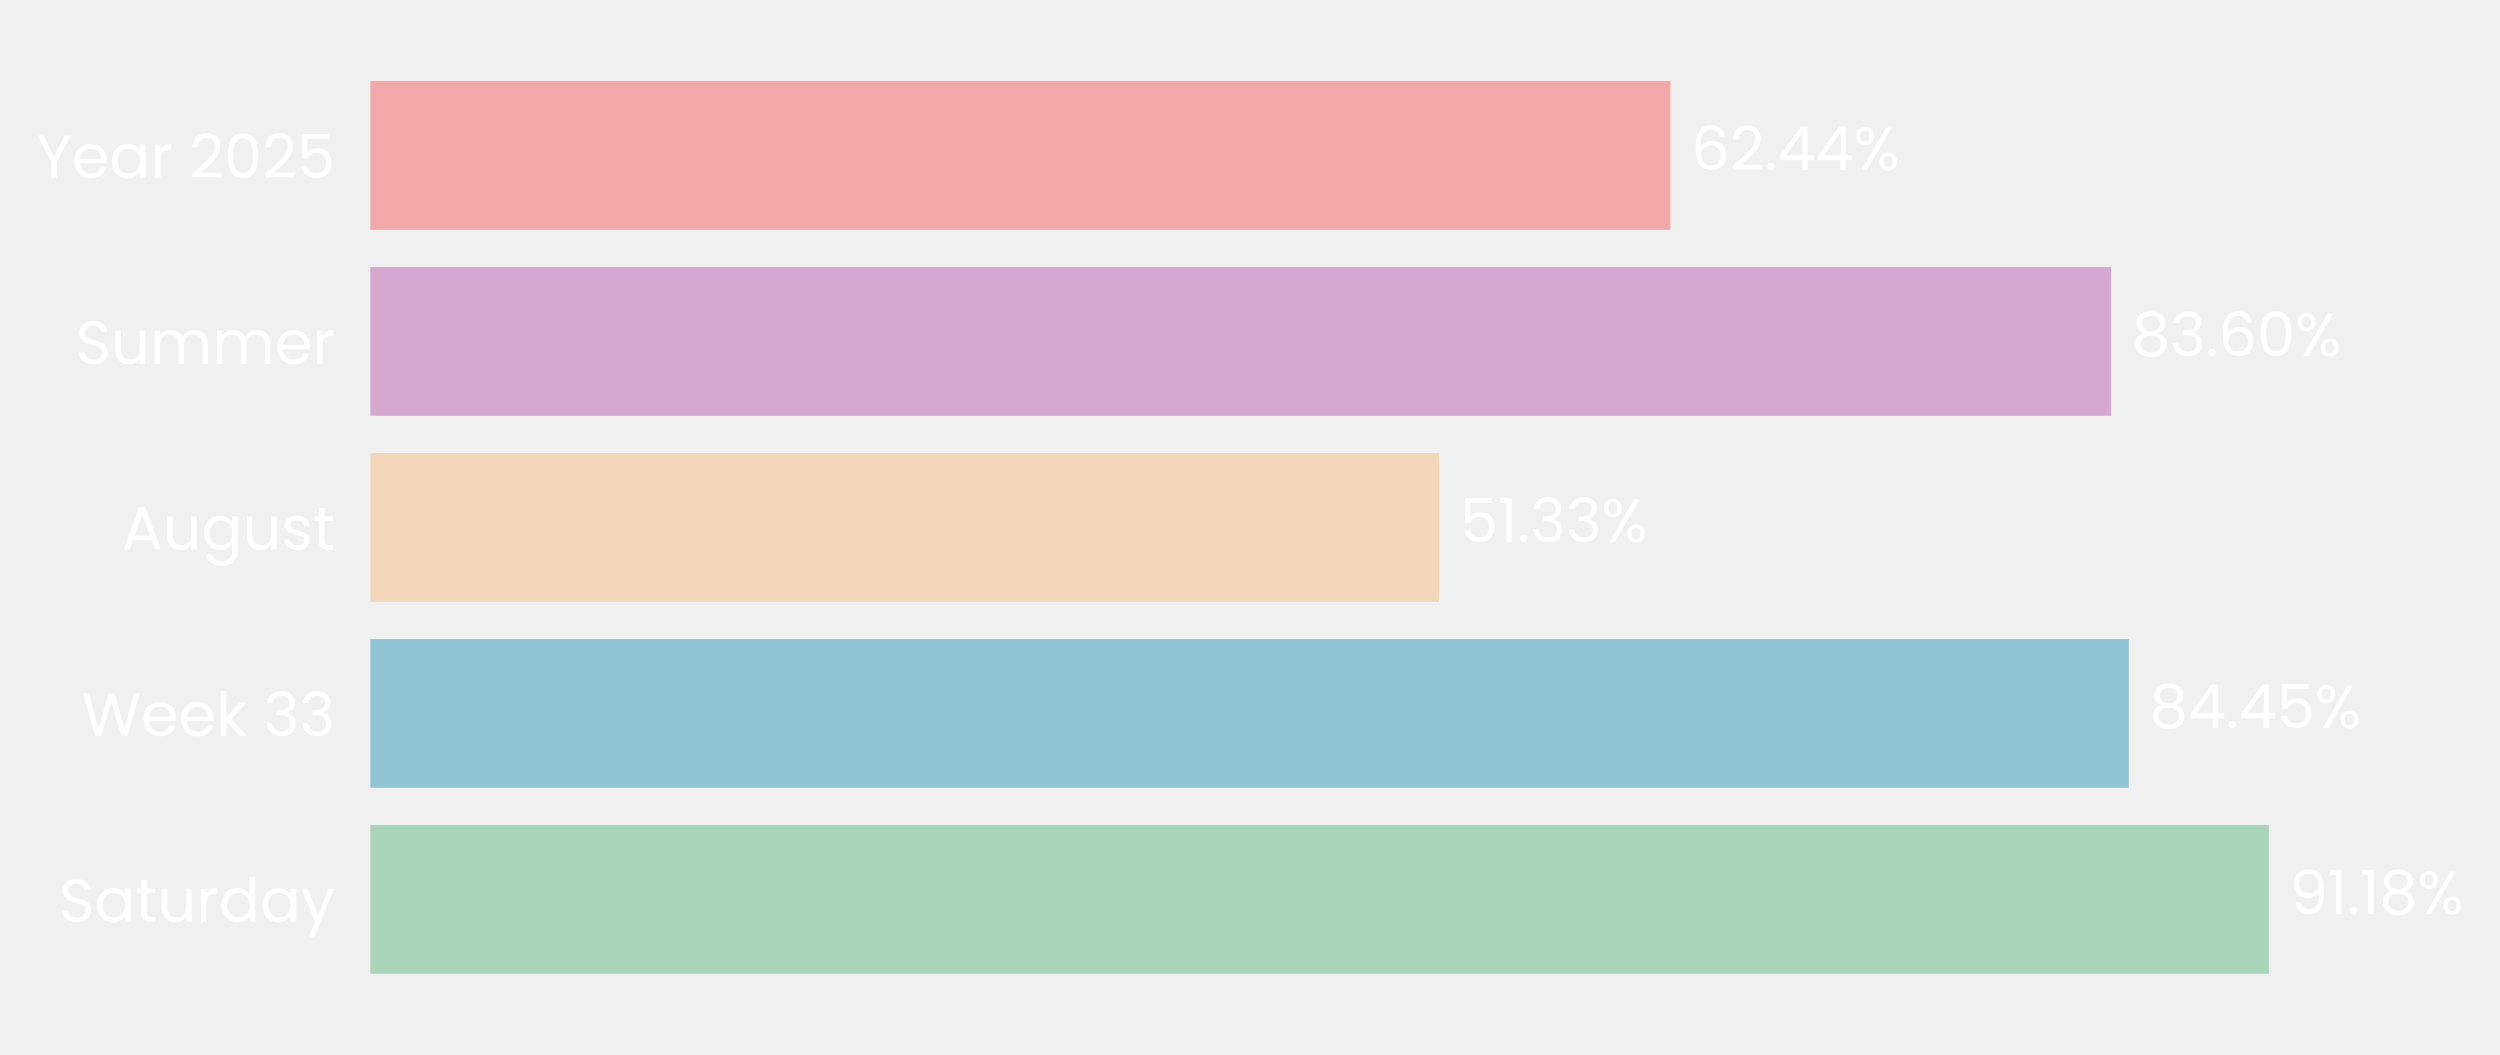
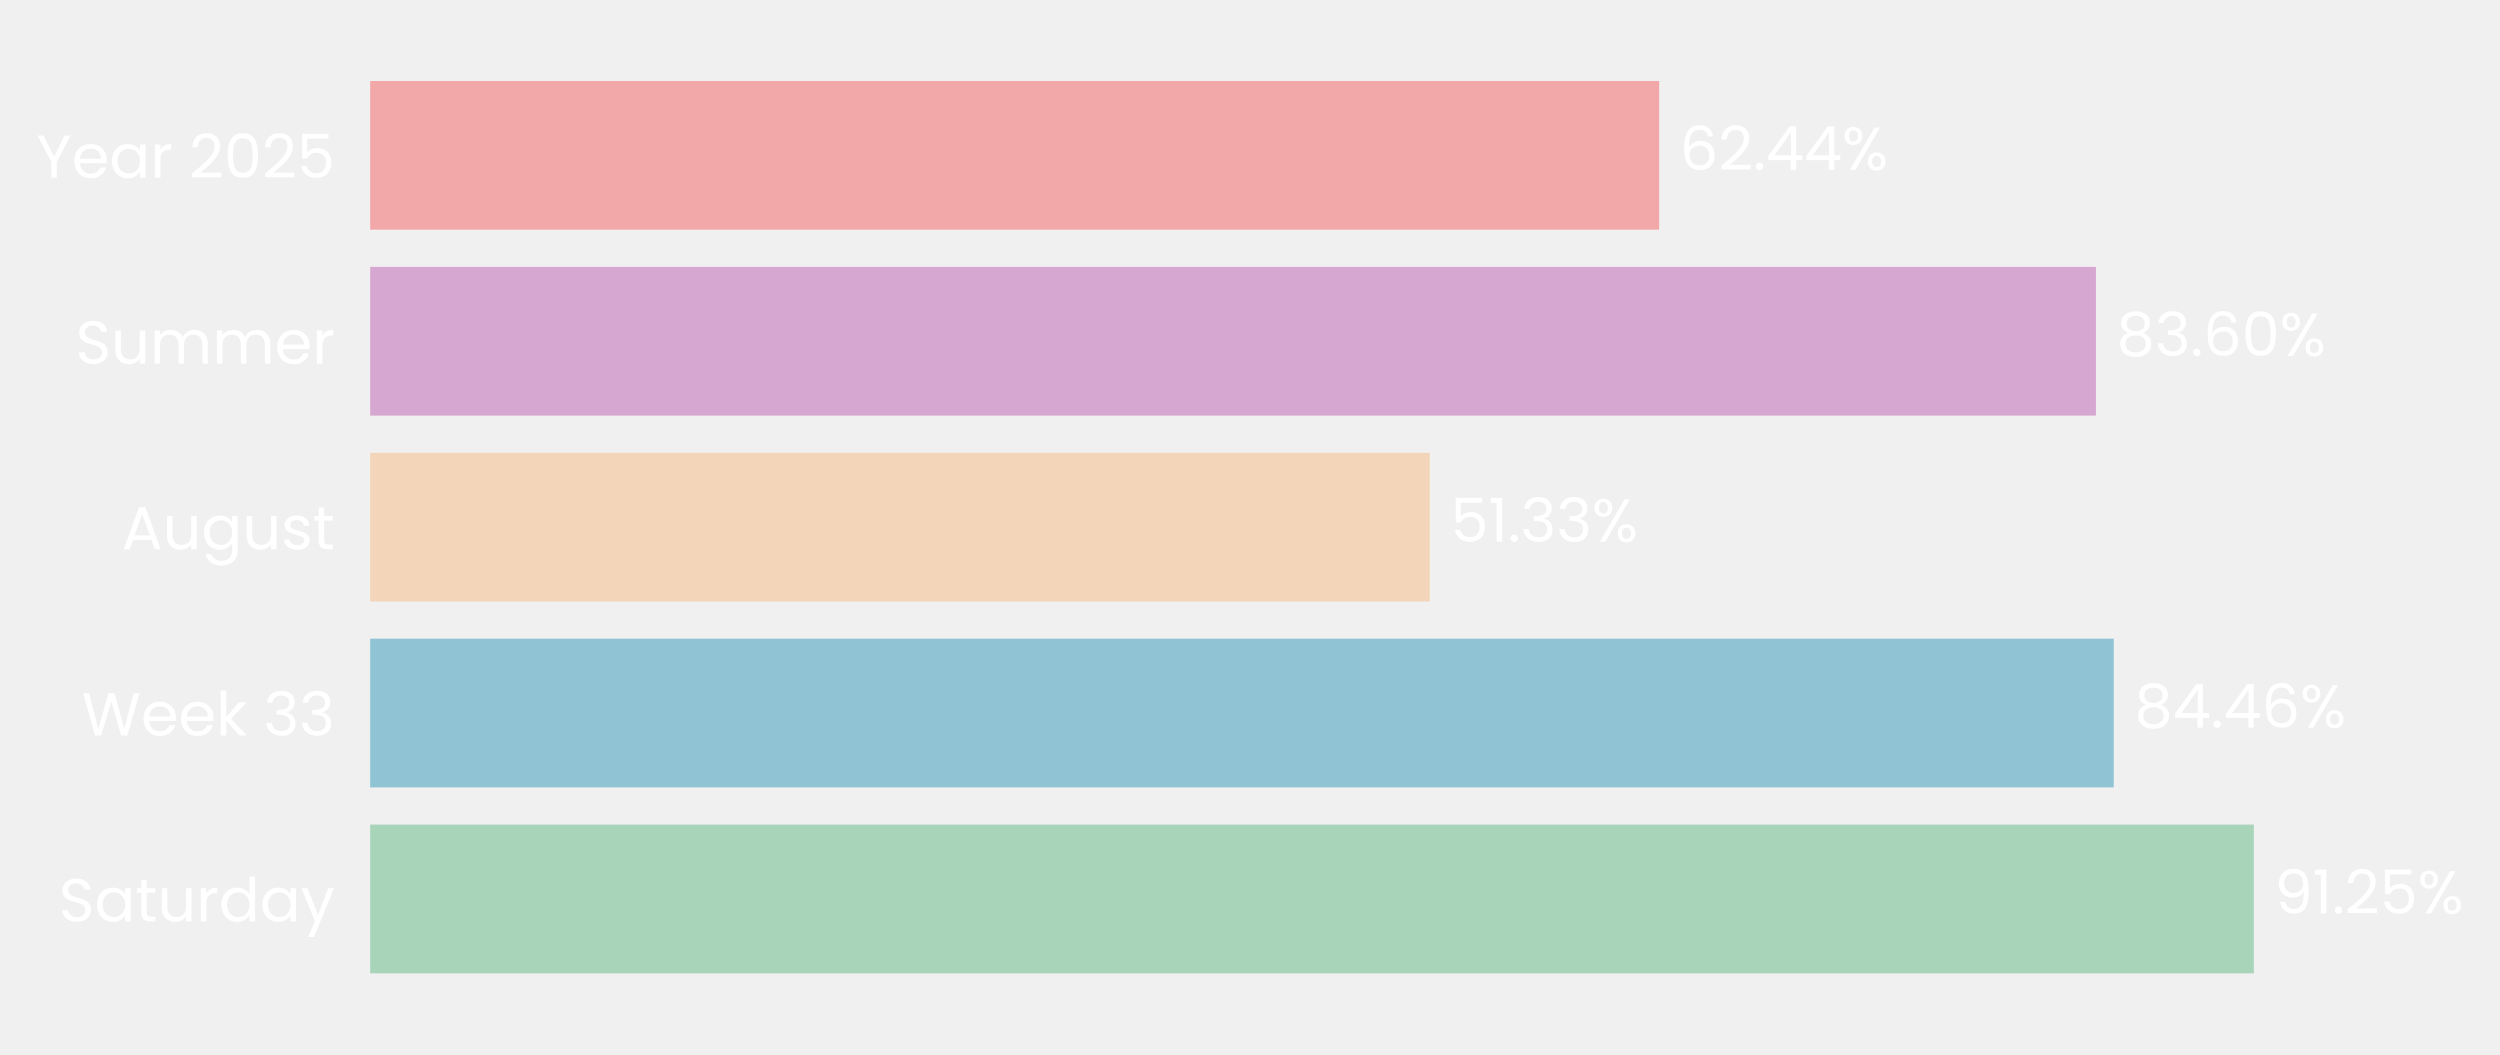
- <svg xmlns="http://www.w3.org/2000/svg" xmlns:xlink="http://www.w3.org/1999/xlink" width="494.885pt" height="208.8pt" viewBox="0 0 494.885 208.8" version="1.1">
+ <svg xmlns="http://www.w3.org/2000/svg" xmlns:xlink="http://www.w3.org/1999/xlink" width="495.123pt" height="208.8pt" viewBox="0 0 495.123 208.8" version="1.1">
  <defs>
    <style type="text/css">*{stroke-linejoin: round; stroke-linecap: butt}</style>
  </defs>
  <g id="figure_1">
    <g id="patch_1">
-       <path d="M 0 208.8  L 494.885 208.8  L 494.885 0  L 0 0  L 0 208.8  z " style="fill: none" />
+       <path d="M 0 208.8  L 495.123 208.8  L 495.123 0  L 0 0  L 0 208.8  z " style="fill: none" />
    </g>
    <g id="axes_1">
      <g id="patch_2">
-         <path d="M 73.311 201.6  L 485.474 201.6  L 485.474 7.2  L 73.311 7.2  L 73.311 201.6  z " style="fill: none" />
+         <path d="M 73.311 201.6  L 482.143 201.6  L 482.143 7.2  L 73.311 7.2  L 73.311 201.6  z " style="fill: none" />
      </g>
      <g id="patch_3">
-         <path d="M 73.311 192.764  L 449.124 192.764  L 449.124 163.309  L 73.311 163.309  z " clip-path="url(#pcbbc7f6e66)" style="fill: #a8d5ba" />
+         <path d="M 73.311 192.764  L 446.37 192.764  L 446.37 163.309  L 73.311 163.309  z " clip-path="url(#p22f406989e)" style="fill: #a8d5ba" />
      </g>
      <g id="patch_4">
-         <path d="M 73.311 155.945  L 421.401 155.945  L 421.401 126.491  L 73.311 126.491  z " clip-path="url(#pcbbc7f6e66)" style="fill: #90c3d4" />
+         <path d="M 73.311 155.945  L 418.628 155.945  L 418.628 126.491  L 73.311 126.491  z " clip-path="url(#p22f406989e)" style="fill: #90c3d4" />
      </g>
      <g id="patch_5">
-         <path d="M 73.311 119.127  L 284.868 119.127  L 284.868 89.673  L 73.311 89.673  z " clip-path="url(#pcbbc7f6e66)" style="fill: #f3d6ba" />
+         <path d="M 73.311 119.127  L 283.167 119.127  L 283.167 89.673  L 73.311 89.673  z " clip-path="url(#p22f406989e)" style="fill: #f3d6ba" />
      </g>
      <g id="patch_6">
-         <path d="M 73.311 82.309  L 417.878 82.309  L 417.878 52.855  L 73.311 52.855  z " clip-path="url(#pcbbc7f6e66)" style="fill: #d6a8d1" />
+         <path d="M 73.311 82.309  L 415.097 82.309  L 415.097 52.855  L 73.311 52.855  z " clip-path="url(#p22f406989e)" style="fill: #d6a8d1" />
      </g>
      <g id="patch_7">
-         <path d="M 73.311 45.491  L 330.672 45.491  L 330.672 16.036  L 73.311 16.036  z " clip-path="url(#pcbbc7f6e66)" style="fill: #f2a8a8" />
+         <path d="M 73.311 45.491  L 328.593 45.491  L 328.593 16.036  L 73.311 16.036  z " clip-path="url(#p22f406989e)" style="fill: #f2a8a8" />
      </g>
      <g id="matplotlib.axis_1">
        <g id="ytick_1">
          <g id="text_1">
            <g style="fill: #ffffff" transform="translate(11.65312 182.4764) scale(0.12 -0.12)">
              <defs>
                <path id="Poppins-Regular-53" d="M 1907 -45  Q 1466 -45 1117 112  Q 768 269 569 547  Q 371 826 365 1190  L 986 1190  Q 1018 877 1245 662  Q 1472 448 1907 448  Q 2323 448 2563 656  Q 2803 864 2803 1190  Q 2803 1446 2662 1606  Q 2522 1766 2310 1849  Q 2099 1933 1741 2029  Q 1299 2144 1033 2259  Q 768 2374 579 2620  Q 390 2867 390 3283  Q 390 3648 576 3929  Q 762 4211 1098 4364  Q 1434 4518 1869 4518  Q 2496 4518 2896 4204  Q 3296 3891 3347 3373  L 2707 3373  Q 2675 3629 2438 3824  Q 2202 4019 1811 4019  Q 1446 4019 1216 3830  Q 986 3642 986 3302  Q 986 3059 1123 2905  Q 1261 2752 1462 2672  Q 1664 2592 2029 2490  Q 2470 2368 2739 2249  Q 3008 2131 3200 1884  Q 3392 1638 3392 1216  Q 3392 890 3219 602  Q 3046 314 2707 134  Q 2368 -45 1907 -45  z " transform="scale(0.015625)" />
                <path id="Poppins-Regular-61" d="M 275 1766  Q 275 2304 492 2710  Q 710 3117 1091 3341  Q 1472 3565 1939 3565  Q 2400 3565 2739 3366  Q 3078 3168 3245 2867  L 3245 3507  L 3834 3507  L 3834 0  L 3245 0  L 3245 653  Q 3072 346 2729 144  Q 2387 -58 1933 -58  Q 1466 -58 1088 172  Q 710 403 492 819  Q 275 1235 275 1766  z M 3245 1760  Q 3245 2157 3085 2451  Q 2925 2746 2653 2902  Q 2381 3059 2054 3059  Q 1728 3059 1459 2905  Q 1190 2752 1030 2457  Q 870 2163 870 1766  Q 870 1363 1030 1065  Q 1190 768 1459 611  Q 1728 454 2054 454  Q 2381 454 2653 611  Q 2925 768 3085 1065  Q 3245 1363 3245 1760  z " transform="scale(0.015625)" />
                <path id="Poppins-Regular-74" d="M 1203 3027  L 1203 960  Q 1203 704 1312 598  Q 1421 493 1690 493  L 2118 493  L 2118 0  L 1594 0  Q 1107 0 864 224  Q 621 448 621 960  L 621 3027  L 166 3027  L 166 3507  L 621 3507  L 621 4390  L 1203 4390  L 1203 3507  L 2118 3507  L 2118 3027  L 1203 3027  z " transform="scale(0.015625)" />
                <path id="Poppins-Regular-75" d="M 3603 3507  L 3603 0  L 3021 0  L 3021 518  Q 2854 250 2556 99  Q 2259 -51 1901 -51  Q 1491 -51 1164 118  Q 838 288 649 627  Q 461 966 461 1453  L 461 3507  L 1037 3507  L 1037 1530  Q 1037 1011 1299 732  Q 1562 454 2016 454  Q 2483 454 2752 742  Q 3021 1030 3021 1581  L 3021 3507  L 3603 3507  z " transform="scale(0.015625)" />
                <path id="Poppins-Regular-72" d="M 1075 2938  Q 1229 3238 1513 3404  Q 1798 3571 2208 3571  L 2208 2970  L 2054 2970  Q 1075 2970 1075 1907  L 1075 0  L 493 0  L 493 3507  L 1075 3507  L 1075 2938  z " transform="scale(0.015625)" />
                <path id="Poppins-Regular-64" d="M 275 1766  Q 275 2304 492 2710  Q 710 3117 1091 3341  Q 1472 3565 1946 3565  Q 2355 3565 2707 3376  Q 3059 3187 3245 2880  L 3245 4736  L 3834 4736  L 3834 0  L 3245 0  L 3245 659  Q 3072 346 2733 144  Q 2394 -58 1939 -58  Q 1472 -58 1091 172  Q 710 403 492 819  Q 275 1235 275 1766  z M 3245 1760  Q 3245 2157 3085 2451  Q 2925 2746 2653 2902  Q 2381 3059 2054 3059  Q 1728 3059 1459 2905  Q 1190 2752 1030 2457  Q 870 2163 870 1766  Q 870 1363 1030 1065  Q 1190 768 1459 611  Q 1728 454 2054 454  Q 2381 454 2653 611  Q 2925 768 3085 1065  Q 3245 1363 3245 1760  z " transform="scale(0.015625)" />
                <path id="Poppins-Regular-79" d="M 3514 3507  L 1402 -1651  L 800 -1651  L 1491 38  L 77 3507  L 723 3507  L 1824 666  L 2912 3507  L 3514 3507  z " transform="scale(0.015625)" />
              </defs>
              <use xlink:href="#Poppins-Regular-53" />
              <use xlink:href="#Poppins-Regular-61" transform="translate(58.7 0)" />
              <use xlink:href="#Poppins-Regular-74" transform="translate(126.3 0)" />
              <use xlink:href="#Poppins-Regular-75" transform="translate(162.7 0)" />
              <use xlink:href="#Poppins-Regular-72" transform="translate(226.7 0)" />
              <use xlink:href="#Poppins-Regular-64" transform="translate(264 0)" />
              <use xlink:href="#Poppins-Regular-61" transform="translate(331.5999 0)" />
              <use xlink:href="#Poppins-Regular-79" transform="translate(399.1999 0)" />
            </g>
          </g>
        </g>
        <g id="ytick_2">
          <g id="text_2">
            <g style="fill: #ffffff" transform="translate(16.19813 145.6582) scale(0.12 -0.12)">
              <defs>
                <path id="Poppins-Regular-57" d="M 6099 4461  L 4806 0  L 4154 0  L 3117 3590  L 2042 0  L 1395 -6  L 147 4461  L 768 4461  L 1741 678  L 2816 4461  L 3469 4461  L 4493 691  L 5472 4461  L 6099 4461  z " transform="scale(0.015625)" />
                <path id="Poppins-Regular-65" d="M 3693 1888  Q 3693 1722 3674 1536  L 870 1536  Q 902 1018 1225 726  Q 1549 435 2010 435  Q 2387 435 2640 611  Q 2893 787 2995 1082  L 3622 1082  Q 3482 576 3059 259  Q 2637 -58 2010 -58  Q 1510 -58 1116 166  Q 723 390 499 803  Q 275 1216 275 1760  Q 275 2304 492 2713  Q 710 3123 1104 3344  Q 1498 3565 2010 3565  Q 2509 3565 2893 3347  Q 3277 3130 3485 2749  Q 3693 2368 3693 1888  z M 3091 2010  Q 3091 2342 2944 2582  Q 2797 2822 2544 2947  Q 2291 3072 1984 3072  Q 1542 3072 1232 2790  Q 922 2509 877 2010  L 3091 2010  z " transform="scale(0.015625)" />
                <path id="Poppins-Regular-6b" d="M 2451 0  L 1075 1549  L 1075 0  L 493 0  L 493 4736  L 1075 4736  L 1075 1952  L 2426 3507  L 3238 3507  L 1587 1760  L 3245 0  L 2451 0  z " transform="scale(0.015625)" />
                <path id="Poppins-Regular-20" transform="scale(0.015625)" />
                <path id="Poppins-Regular-33" d="M 384 3462  Q 429 4051 838 4384  Q 1248 4717 1901 4717  Q 2336 4717 2653 4560  Q 2970 4403 3133 4134  Q 3296 3866 3296 3526  Q 3296 3130 3069 2842  Q 2842 2554 2477 2470  L 2477 2438  Q 2893 2336 3136 2035  Q 3379 1734 3379 1248  Q 3379 883 3212 592  Q 3046 301 2713 134  Q 2381 -32 1914 -32  Q 1235 -32 800 323  Q 365 678 314 1331  L 877 1331  Q 922 947 1190 704  Q 1459 461 1907 461  Q 2355 461 2588 694  Q 2822 928 2822 1299  Q 2822 1779 2502 1990  Q 2182 2202 1536 2202  L 1389 2202  L 1389 2688  L 1542 2688  Q 2131 2694 2432 2883  Q 2733 3072 2733 3469  Q 2733 3808 2512 4013  Q 2291 4218 1882 4218  Q 1485 4218 1241 4013  Q 998 3808 954 3462  L 384 3462  z " transform="scale(0.015625)" />
              </defs>
              <use xlink:href="#Poppins-Regular-57" />
              <use xlink:href="#Poppins-Regular-65" transform="translate(97.59999 0)" />
              <use xlink:href="#Poppins-Regular-65" transform="translate(159.6 0)" />
              <use xlink:href="#Poppins-Regular-6b" transform="translate(221.6 0)" />
              <use xlink:href="#Poppins-Regular-20" transform="translate(273.0999 0)" />
              <use xlink:href="#Poppins-Regular-33" transform="translate(299.7999 0)" />
              <use xlink:href="#Poppins-Regular-33" transform="translate(358.6999 0)" />
            </g>
          </g>
        </g>
        <g id="ytick_3">
          <g id="text_3">
            <g style="fill: #ffffff" transform="translate(24.11812 108.78) scale(0.12 -0.12)">
              <defs>
                <path id="Poppins-Regular-41" d="M 3130 992  L 1184 992  L 826 0  L 211 0  L 1824 4435  L 2496 4435  L 4102 0  L 3488 0  L 3130 992  z M 2963 1466  L 2157 3718  L 1350 1466  L 2963 1466  z " transform="scale(0.015625)" />
                <path id="Poppins-Regular-67" d="M 1939 3565  Q 2394 3565 2736 3366  Q 3078 3168 3245 2867  L 3245 3507  L 3834 3507  L 3834 -77  Q 3834 -557 3629 -931  Q 3424 -1306 3043 -1517  Q 2662 -1728 2157 -1728  Q 1466 -1728 1005 -1401  Q 544 -1075 461 -512  L 1037 -512  Q 1133 -832 1433 -1027  Q 1734 -1222 2157 -1222  Q 2637 -1222 2941 -921  Q 3245 -621 3245 -77  L 3245 659  Q 3072 352 2733 147  Q 2394 -58 1939 -58  Q 1472 -58 1091 172  Q 710 403 492 819  Q 275 1235 275 1766  Q 275 2304 492 2710  Q 710 3117 1091 3341  Q 1472 3565 1939 3565  z M 3245 1760  Q 3245 2157 3085 2451  Q 2925 2746 2653 2902  Q 2381 3059 2054 3059  Q 1728 3059 1459 2905  Q 1190 2752 1030 2457  Q 870 2163 870 1766  Q 870 1363 1030 1065  Q 1190 768 1459 611  Q 1728 454 2054 454  Q 2381 454 2653 611  Q 2925 768 3085 1065  Q 3245 1363 3245 1760  z " transform="scale(0.015625)" />
                <path id="Poppins-Regular-73" d="M 1734 -58  Q 1331 -58 1011 80  Q 691 218 505 464  Q 320 710 301 1030  L 902 1030  Q 928 768 1149 601  Q 1370 435 1728 435  Q 2061 435 2253 582  Q 2445 730 2445 954  Q 2445 1184 2240 1296  Q 2035 1408 1606 1517  Q 1216 1619 969 1724  Q 723 1830 547 2038  Q 371 2246 371 2586  Q 371 2854 531 3078  Q 691 3302 985 3433  Q 1280 3565 1658 3565  Q 2240 3565 2598 3270  Q 2957 2976 2982 2464  L 2400 2464  Q 2381 2739 2179 2905  Q 1978 3072 1638 3072  Q 1325 3072 1139 2937  Q 954 2803 954 2586  Q 954 2413 1066 2301  Q 1178 2189 1347 2121  Q 1517 2054 1818 1971  Q 2195 1869 2432 1769  Q 2669 1670 2838 1472  Q 3008 1274 3014 954  Q 3014 666 2854 435  Q 2694 205 2403 73  Q 2112 -58 1734 -58  z " transform="scale(0.015625)" />
              </defs>
              <use xlink:href="#Poppins-Regular-41" />
              <use xlink:href="#Poppins-Regular-75" transform="translate(67.39999 0)" />
              <use xlink:href="#Poppins-Regular-67" transform="translate(131.4 0)" />
              <use xlink:href="#Poppins-Regular-75" transform="translate(199 0)" />
              <use xlink:href="#Poppins-Regular-73" transform="translate(263 0)" />
              <use xlink:href="#Poppins-Regular-74" transform="translate(315.2 0)" />
            </g>
          </g>
        </g>
        <g id="ytick_4">
          <g id="text_4">
            <g style="fill: #ffffff" transform="translate(14.95125 72.02182) scale(0.12 -0.12)">
              <defs>
                <path id="Poppins-Regular-6d" d="M 4710 3571  Q 5120 3571 5440 3401  Q 5760 3232 5945 2893  Q 6131 2554 6131 2067  L 6131 0  L 5555 0  L 5555 1984  Q 5555 2509 5296 2787  Q 5037 3066 4595 3066  Q 4141 3066 3872 2774  Q 3603 2483 3603 1933  L 3603 0  L 3027 0  L 3027 1984  Q 3027 2509 2768 2787  Q 2509 3066 2067 3066  Q 1613 3066 1344 2774  Q 1075 2483 1075 1933  L 1075 0  L 493 0  L 493 3507  L 1075 3507  L 1075 3002  Q 1248 3277 1539 3424  Q 1830 3571 2182 3571  Q 2624 3571 2963 3372  Q 3302 3174 3469 2790  Q 3616 3162 3955 3366  Q 4294 3571 4710 3571  z " transform="scale(0.015625)" />
              </defs>
              <use xlink:href="#Poppins-Regular-53" />
              <use xlink:href="#Poppins-Regular-75" transform="translate(58.7 0)" />
              <use xlink:href="#Poppins-Regular-6d" transform="translate(122.7 0)" />
              <use xlink:href="#Poppins-Regular-6d" transform="translate(225.7 0)" />
              <use xlink:href="#Poppins-Regular-65" transform="translate(328.7 0)" />
              <use xlink:href="#Poppins-Regular-72" transform="translate(390.6999 0)" />
            </g>
          </g>
        </g>
        <g id="ytick_5">
          <g id="text_5">
            <g style="fill: #ffffff" transform="translate(7.2 35.20364) scale(0.12 -0.12)">
              <defs>
                <path id="Poppins-Regular-59" d="M 3616 4461  L 2163 1683  L 2163 0  L 1581 0  L 1581 1683  L 122 4461  L 768 4461  L 1869 2202  L 2970 4461  L 3616 4461  z " transform="scale(0.015625)" />
                <path id="Poppins-Regular-32" d="M 326 467  Q 1139 1120 1600 1539  Q 2061 1958 2377 2416  Q 2694 2874 2694 3315  Q 2694 3731 2492 3971  Q 2291 4211 1843 4211  Q 1408 4211 1168 3939  Q 928 3667 909 3213  L 346 3213  Q 371 3930 780 4320  Q 1190 4710 1837 4710  Q 2496 4710 2883 4345  Q 3270 3981 3270 3341  Q 3270 2810 2953 2307  Q 2637 1805 2233 1424  Q 1830 1043 1203 538  L 3405 538  L 3405 51  L 326 51  L 326 467  z " transform="scale(0.015625)" />
                <path id="Poppins-Regular-30" d="M 397 2362  Q 397 3462 755 4080  Q 1114 4698 2010 4698  Q 2899 4698 3257 4080  Q 3616 3462 3616 2362  Q 3616 1242 3257 621  Q 2899 0 2010 0  Q 1114 0 755 621  Q 397 1242 397 2362  z M 3040 2362  Q 3040 2918 2966 3305  Q 2893 3693 2665 3929  Q 2438 4166 2010 4166  Q 1574 4166 1347 3929  Q 1120 3693 1046 3305  Q 973 2918 973 2362  Q 973 1786 1046 1395  Q 1120 1005 1347 768  Q 1574 531 2010 531  Q 2438 531 2665 768  Q 2893 1005 2966 1395  Q 3040 1786 3040 2362  z " transform="scale(0.015625)" />
                <path id="Poppins-Regular-35" d="M 3347 4122  L 1101 4122  L 1101 2662  Q 1248 2867 1536 2998  Q 1824 3130 2157 3130  Q 2688 3130 3021 2909  Q 3354 2688 3498 2339  Q 3642 1990 3642 1600  Q 3642 1139 3469 774  Q 3296 410 2941 198  Q 2586 -13 2061 -13  Q 1389 -13 973 332  Q 557 678 467 1254  L 1037 1254  Q 1120 890 1389 685  Q 1658 480 2067 480  Q 2573 480 2829 784  Q 3085 1088 3085 1587  Q 3085 2086 2829 2358  Q 2573 2630 2074 2630  Q 1734 2630 1481 2467  Q 1229 2304 1114 2022  L 563 2022  L 563 4634  L 3347 4634  L 3347 4122  z " transform="scale(0.015625)" />
              </defs>
              <use xlink:href="#Poppins-Regular-59" />
              <use xlink:href="#Poppins-Regular-65" transform="translate(58.39999 0)" />
              <use xlink:href="#Poppins-Regular-61" transform="translate(120.4 0)" />
              <use xlink:href="#Poppins-Regular-72" transform="translate(188 0)" />
              <use xlink:href="#Poppins-Regular-20" transform="translate(225.3 0)" />
              <use xlink:href="#Poppins-Regular-32" transform="translate(252 0)" />
              <use xlink:href="#Poppins-Regular-30" transform="translate(309.4999 0)" />
              <use xlink:href="#Poppins-Regular-32" transform="translate(372.2999 0)" />
              <use xlink:href="#Poppins-Regular-35" transform="translate(429.7999 0)" />
            </g>
          </g>
        </g>
      </g>
      <g id="text_6">
-         <g style="fill: #ffffff" transform="translate(453.2452 180.9164) scale(0.12 -0.12)">
+         <g style="fill: #ffffff" transform="translate(450.4583 180.9164) scale(0.12 -0.12)">
          <defs>
            <path id="Poppins-Regular-39" d="M 1146 1242  Q 1210 877 1443 678  Q 1677 480 2074 480  Q 2605 480 2857 896  Q 3110 1312 3098 2298  Q 2963 2010 2649 1846  Q 2336 1683 1952 1683  Q 1523 1683 1187 1859  Q 851 2035 659 2374  Q 467 2714 467 3194  Q 467 3878 864 4297  Q 1261 4717 1990 4717  Q 2886 4717 3248 4134  Q 3610 3552 3610 2400  Q 3610 1594 3466 1069  Q 3322 544 2979 269  Q 2637 -6 2042 -6  Q 1389 -6 1024 346  Q 659 698 608 1242  L 1146 1242  z M 2048 2176  Q 2477 2176 2752 2441  Q 3027 2707 3027 3162  Q 3027 3642 2758 3936  Q 2490 4230 2003 4230  Q 1555 4230 1289 3948  Q 1024 3667 1024 3206  Q 1024 2739 1286 2457  Q 1549 2176 2048 2176  z " transform="scale(0.015625)" />
            <path id="Poppins-Regular-31" d="M 243 4096  L 243 4627  L 1446 4627  L 1446 0  L 858 0  L 858 4096  L 243 4096  z " transform="scale(0.015625)" />
            <path id="Poppins-Regular-2e" d="M 678 -38  Q 512 -38 397 77  Q 282 192 282 358  Q 282 525 397 640  Q 512 755 678 755  Q 838 755 950 640  Q 1062 525 1062 358  Q 1062 192 950 77  Q 838 -38 678 -38  z " transform="scale(0.015625)" />
-             <path id="Poppins-Regular-38" d="M 1242 2406  Q 883 2547 691 2816  Q 499 3085 499 3469  Q 499 3814 672 4092  Q 845 4371 1187 4534  Q 1530 4698 2016 4698  Q 2502 4698 2844 4534  Q 3187 4371 3363 4092  Q 3539 3814 3539 3469  Q 3539 3098 3340 2819  Q 3142 2541 2797 2406  Q 3194 2285 3427 1981  Q 3661 1677 3661 1248  Q 3661 832 3456 521  Q 3251 211 2876 41  Q 2502 -128 2016 -128  Q 1530 -128 1162 41  Q 794 211 589 521  Q 384 832 384 1248  Q 384 1677 614 1984  Q 845 2291 1242 2406  z M 2976 3398  Q 2976 3789 2720 4000  Q 2464 4211 2016 4211  Q 1574 4211 1318 4000  Q 1062 3789 1062 3392  Q 1062 3034 1328 2816  Q 1594 2598 2016 2598  Q 2445 2598 2710 2819  Q 2976 3040 2976 3398  z M 2016 2150  Q 1542 2150 1241 1929  Q 941 1709 941 1267  Q 941 858 1232 608  Q 1523 358 2016 358  Q 2509 358 2797 608  Q 3085 858 3085 1267  Q 3085 1696 2790 1923  Q 2496 2150 2016 2150  z " transform="scale(0.015625)" />
            <path id="Poppins-Regular-25" d="M 269 3584  Q 269 4019 531 4278  Q 794 4538 1203 4538  Q 1613 4538 1875 4278  Q 2138 4019 2138 3584  Q 2138 3142 1875 2883  Q 1613 2624 1203 2624  Q 794 2624 531 2883  Q 269 3142 269 3584  z M 4006 4467  L 1414 0  L 838 0  L 3430 4467  L 4006 4467  z M 1203 4179  Q 986 4179 861 4028  Q 736 3878 736 3584  Q 736 3290 861 3136  Q 986 2982 1203 2982  Q 1421 2982 1549 3139  Q 1677 3296 1677 3584  Q 1677 3878 1549 4028  Q 1421 4179 1203 4179  z M 2720 883  Q 2720 1325 2982 1584  Q 3245 1843 3654 1843  Q 4064 1843 4323 1584  Q 4582 1325 4582 883  Q 4582 448 4323 185  Q 4064 -77 3654 -77  Q 3245 -77 2982 182  Q 2720 442 2720 883  z M 3648 1478  Q 3430 1478 3302 1328  Q 3174 1178 3174 883  Q 3174 595 3302 444  Q 3430 294 3648 294  Q 3866 294 3994 444  Q 4122 595 4122 883  Q 4122 1178 3994 1328  Q 3866 1478 3648 1478  z " transform="scale(0.015625)" />
          </defs>
          <use xlink:href="#Poppins-Regular-39" />
          <use xlink:href="#Poppins-Regular-31" transform="translate(62.99999 0)" />
          <use xlink:href="#Poppins-Regular-2e" transform="translate(94.99997 0)" />
-           <use xlink:href="#Poppins-Regular-31" transform="translate(116 0)" />
-           <use xlink:href="#Poppins-Regular-38" transform="translate(147.9999 0)" />
-           <use xlink:href="#Poppins-Regular-25" transform="translate(211.0999 0)" />
+           <use xlink:href="#Poppins-Regular-32" transform="translate(116 0)" />
+           <use xlink:href="#Poppins-Regular-35" transform="translate(173.4999 0)" />
+           <use xlink:href="#Poppins-Regular-25" transform="translate(236.2999 0)" />
        </g>
      </g>
      <g id="text_7">
-         <g style="fill: #ffffff" transform="translate(425.5223 144.0982) scale(0.12 -0.12)">
+         <g style="fill: #ffffff" transform="translate(422.7162 144.0982) scale(0.12 -0.12)">
          <defs>
+             <path id="Poppins-Regular-38" d="M 1242 2406  Q 883 2547 691 2816  Q 499 3085 499 3469  Q 499 3814 672 4092  Q 845 4371 1187 4534  Q 1530 4698 2016 4698  Q 2502 4698 2844 4534  Q 3187 4371 3363 4092  Q 3539 3814 3539 3469  Q 3539 3098 3340 2819  Q 3142 2541 2797 2406  Q 3194 2285 3427 1981  Q 3661 1677 3661 1248  Q 3661 832 3456 521  Q 3251 211 2876 41  Q 2502 -128 2016 -128  Q 1530 -128 1162 41  Q 794 211 589 521  Q 384 832 384 1248  Q 384 1677 614 1984  Q 845 2291 1242 2406  z M 2976 3398  Q 2976 3789 2720 4000  Q 2464 4211 2016 4211  Q 1574 4211 1318 4000  Q 1062 3789 1062 3392  Q 1062 3034 1328 2816  Q 1594 2598 2016 2598  Q 2445 2598 2710 2819  Q 2976 3040 2976 3398  z M 2016 2150  Q 1542 2150 1241 1929  Q 941 1709 941 1267  Q 941 858 1232 608  Q 1523 358 2016 358  Q 2509 358 2797 608  Q 3085 858 3085 1267  Q 3085 1696 2790 1923  Q 2496 2150 2016 2150  z " transform="scale(0.015625)" />
            <path id="Poppins-Regular-34" d="M 256 1030  L 256 1472  L 2502 4582  L 3200 4582  L 3200 1536  L 3840 1536  L 3840 1030  L 3200 1030  L 3200 0  L 2624 0  L 2624 1030  L 256 1030  z M 2650 3974  L 928 1536  L 2650 1536  L 2650 3974  z " transform="scale(0.015625)" />
+             <path id="Poppins-Regular-36" d="M 2976 3526  Q 2835 4237 2099 4237  Q 1530 4237 1248 3798  Q 966 3360 973 2355  Q 1120 2688 1462 2877  Q 1805 3066 2227 3066  Q 2886 3066 3280 2656  Q 3674 2246 3674 1523  Q 3674 1088 3504 742  Q 3334 397 2992 192  Q 2650 -13 2163 -13  Q 1504 -13 1133 281  Q 762 576 614 1094  Q 467 1613 467 2374  Q 467 4723 2106 4723  Q 2733 4723 3091 4384  Q 3450 4045 3514 3526  L 2976 3526  z M 2106 2573  Q 1830 2573 1587 2461  Q 1344 2349 1193 2121  Q 1043 1894 1043 1568  Q 1043 1082 1324 778  Q 1606 474 2131 474  Q 2579 474 2844 752  Q 3110 1030 3110 1504  Q 3110 2003 2854 2288  Q 2598 2573 2106 2573  z " transform="scale(0.015625)" />
          </defs>
          <use xlink:href="#Poppins-Regular-38" />
          <use xlink:href="#Poppins-Regular-34" transform="translate(63.09999 0)" />
          <use xlink:href="#Poppins-Regular-2e" transform="translate(126 0)" />
          <use xlink:href="#Poppins-Regular-34" transform="translate(147 0)" />
-           <use xlink:href="#Poppins-Regular-35" transform="translate(209.9 0)" />
-           <use xlink:href="#Poppins-Regular-25" transform="translate(272.7 0)" />
+           <use xlink:href="#Poppins-Regular-36" transform="translate(209.9 0)" />
+           <use xlink:href="#Poppins-Regular-25" transform="translate(273.3999 0)" />
        </g>
      </g>
      <g id="text_8">
-         <g style="fill: #ffffff" transform="translate(288.9894 107.28) scale(0.12 -0.12)">
+         <g style="fill: #ffffff" transform="translate(287.2554 107.28) scale(0.12 -0.12)">
          <use xlink:href="#Poppins-Regular-35" />
          <use xlink:href="#Poppins-Regular-31" transform="translate(62.79999 0)" />
          <use xlink:href="#Poppins-Regular-2e" transform="translate(94.79997 0)" />
          <use xlink:href="#Poppins-Regular-33" transform="translate(115.8 0)" />
          <use xlink:href="#Poppins-Regular-33" transform="translate(174.7 0)" />
          <use xlink:href="#Poppins-Regular-25" transform="translate(233.5999 0)" />
        </g>
      </g>
      <g id="text_9">
-         <g style="fill: #ffffff" transform="translate(422.0001 70.46182) scale(0.12 -0.12)">
-           <defs>
-             <path id="Poppins-Regular-36" d="M 2976 3526  Q 2835 4237 2099 4237  Q 1530 4237 1248 3798  Q 966 3360 973 2355  Q 1120 2688 1462 2877  Q 1805 3066 2227 3066  Q 2886 3066 3280 2656  Q 3674 2246 3674 1523  Q 3674 1088 3504 742  Q 3334 397 2992 192  Q 2650 -13 2163 -13  Q 1504 -13 1133 281  Q 762 576 614 1094  Q 467 1613 467 2374  Q 467 4723 2106 4723  Q 2733 4723 3091 4384  Q 3450 4045 3514 3526  L 2976 3526  z M 2106 2573  Q 1830 2573 1587 2461  Q 1344 2349 1193 2121  Q 1043 1894 1043 1568  Q 1043 1082 1324 778  Q 1606 474 2131 474  Q 2579 474 2844 752  Q 3110 1030 3110 1504  Q 3110 2003 2854 2288  Q 2598 2573 2106 2573  z " transform="scale(0.015625)" />
-           </defs>
+         <g style="fill: #ffffff" transform="translate(419.1849 70.46182) scale(0.12 -0.12)">
          <use xlink:href="#Poppins-Regular-38" />
          <use xlink:href="#Poppins-Regular-33" transform="translate(63.09999 0)" />
          <use xlink:href="#Poppins-Regular-2e" transform="translate(122 0)" />
          <use xlink:href="#Poppins-Regular-36" transform="translate(143 0)" />
          <use xlink:href="#Poppins-Regular-30" transform="translate(206.5 0)" />
          <use xlink:href="#Poppins-Regular-25" transform="translate(269.2999 0)" />
        </g>
      </g>
      <g id="text_10">
-         <g style="fill: #ffffff" transform="translate(334.7939 33.64364) scale(0.12 -0.12)">
+         <g style="fill: #ffffff" transform="translate(332.6812 33.64364) scale(0.12 -0.12)">
          <use xlink:href="#Poppins-Regular-36" />
          <use xlink:href="#Poppins-Regular-32" transform="translate(63.49999 0)" />
          <use xlink:href="#Poppins-Regular-2e" transform="translate(121 0)" />
          <use xlink:href="#Poppins-Regular-34" transform="translate(142 0)" />
          <use xlink:href="#Poppins-Regular-34" transform="translate(204.8999 0)" />
          <use xlink:href="#Poppins-Regular-25" transform="translate(267.7999 0)" />
        </g>
      </g>
    </g>
  </g>
  <defs>
-     <clipPath id="pcbbc7f6e66">
-       <rect x="73.311" y="7.2" width="412.163" height="194.4" />
+     <clipPath id="p22f406989e">
+       <rect x="73.311" y="7.2" width="408.832" height="194.4" />
    </clipPath>
  </defs>
</svg>
